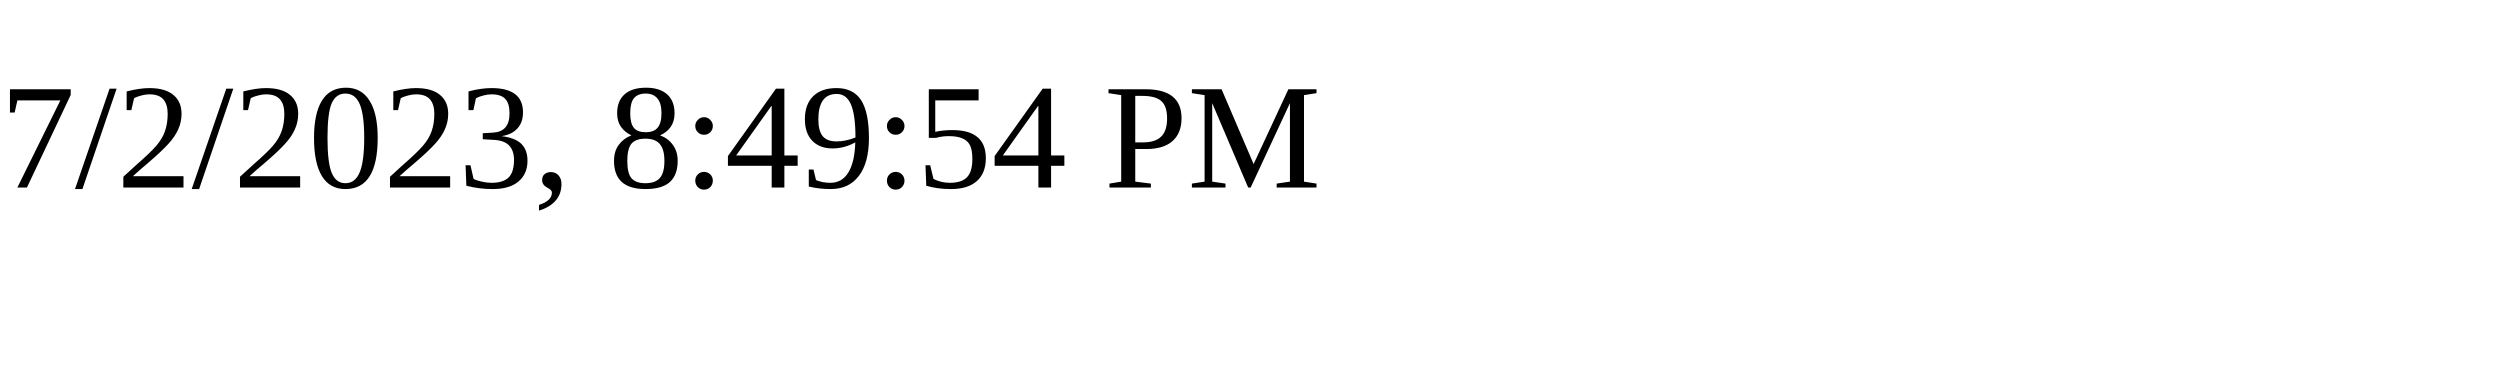
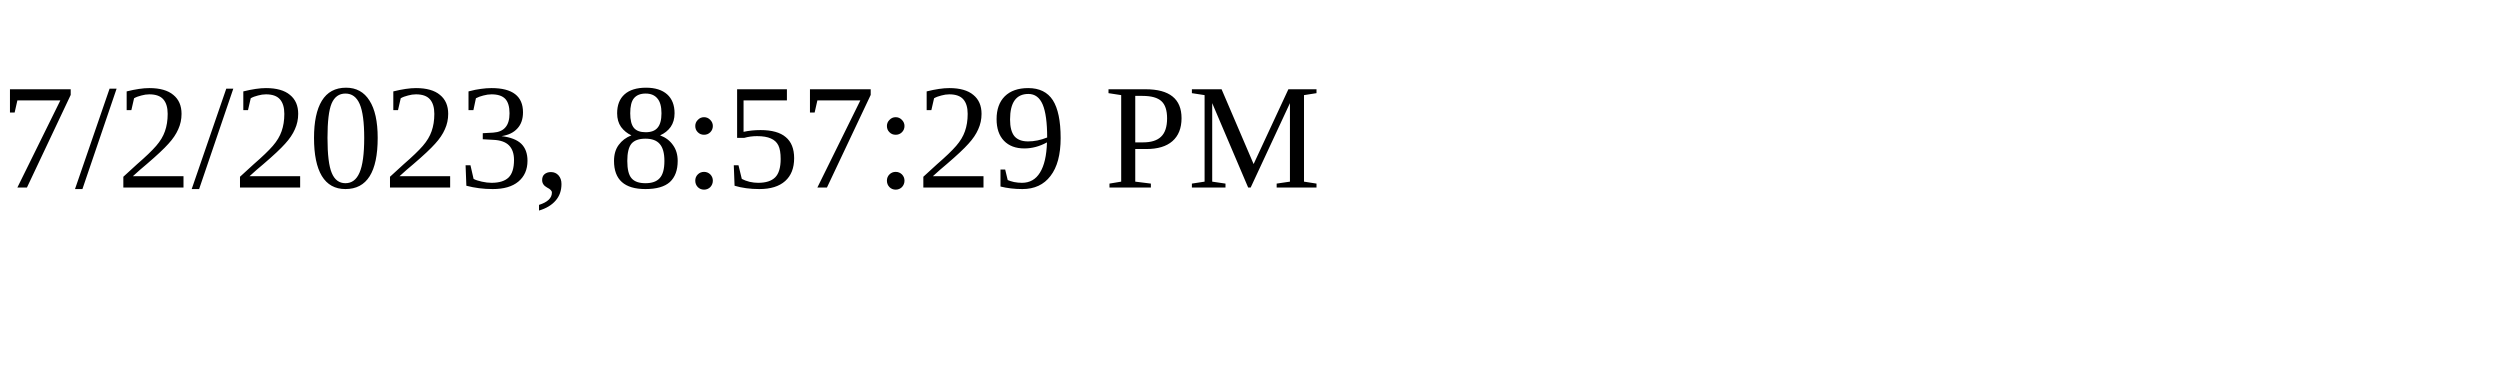
<svg xmlns="http://www.w3.org/2000/svg" height="30" width="200">
-   <text x="0" y="15">7/2/2023, 8:49:54 PM</text>
+   <text x="0" y="15">7/2/2023, 8:57:29 PM</text>
</svg>
